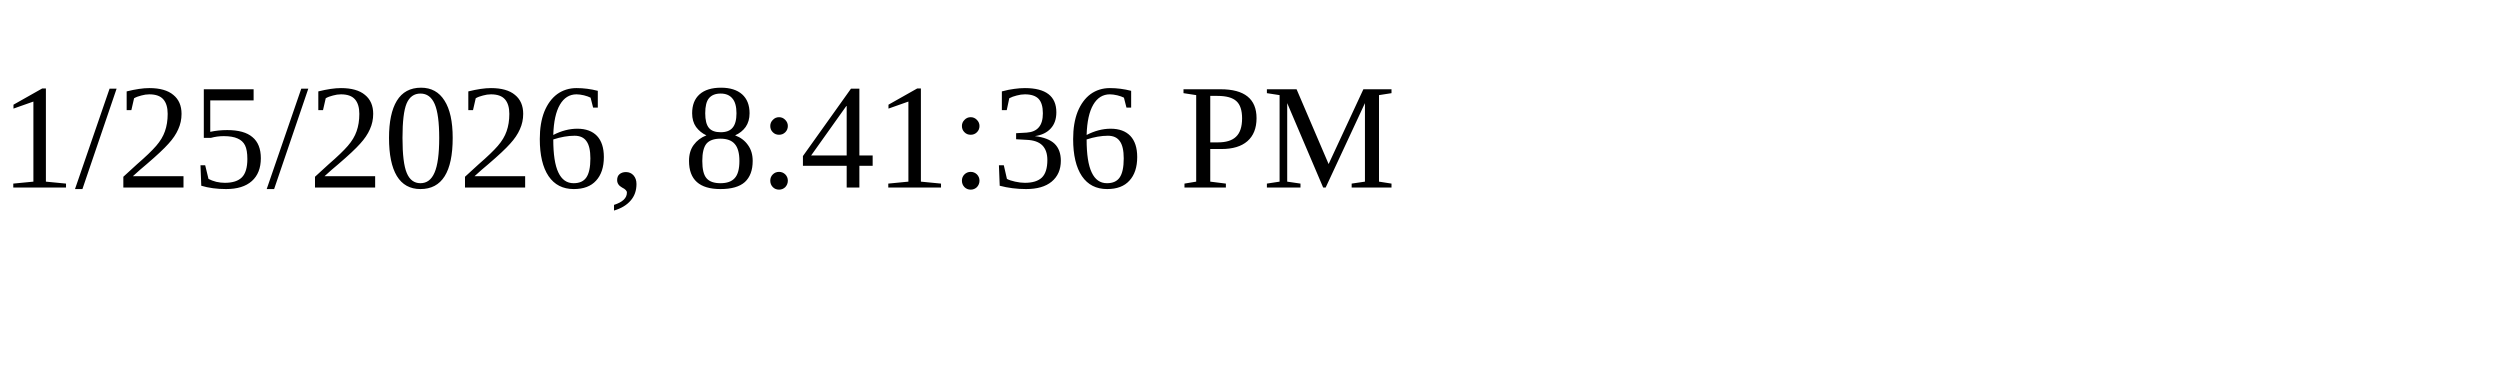
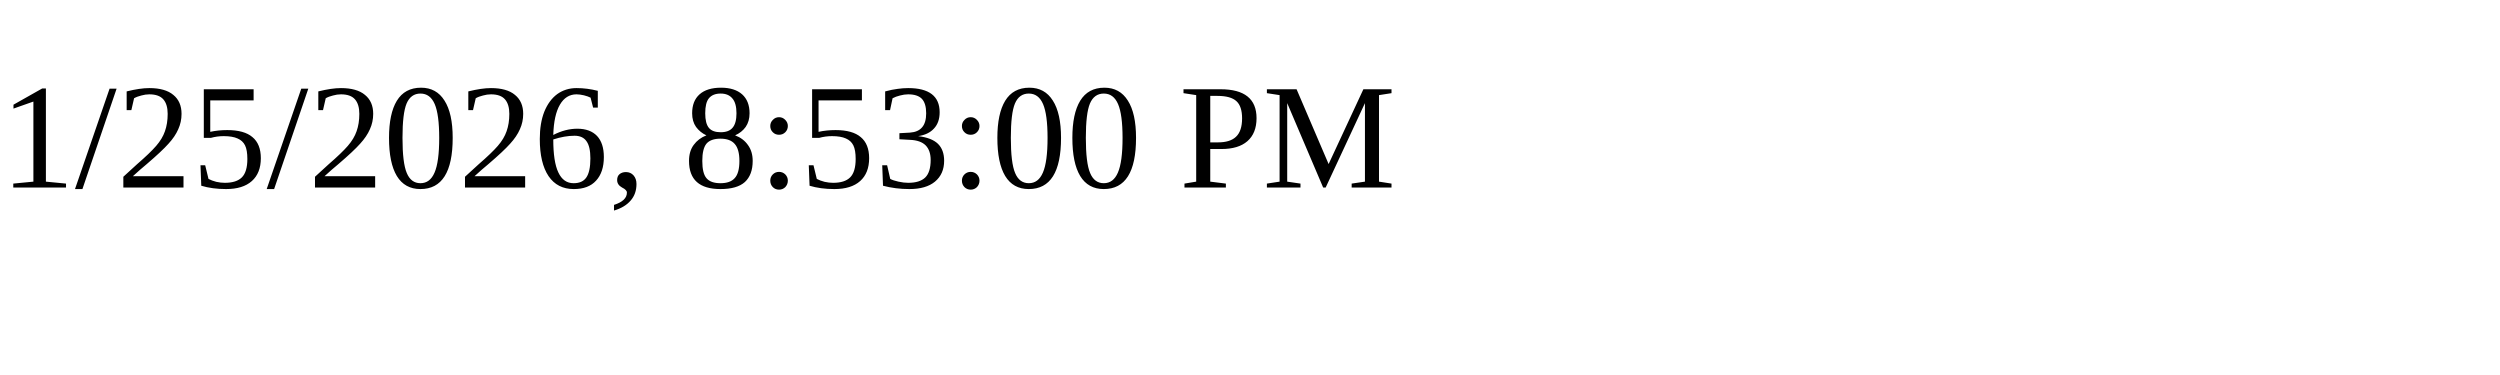
<svg xmlns="http://www.w3.org/2000/svg" height="30" width="200">
-   <text x="0" y="15">1/25/2026, 8:41:36 PM</text>
+   <text x="0" y="15">1/25/2026, 8:53:00 PM</text>
</svg>
